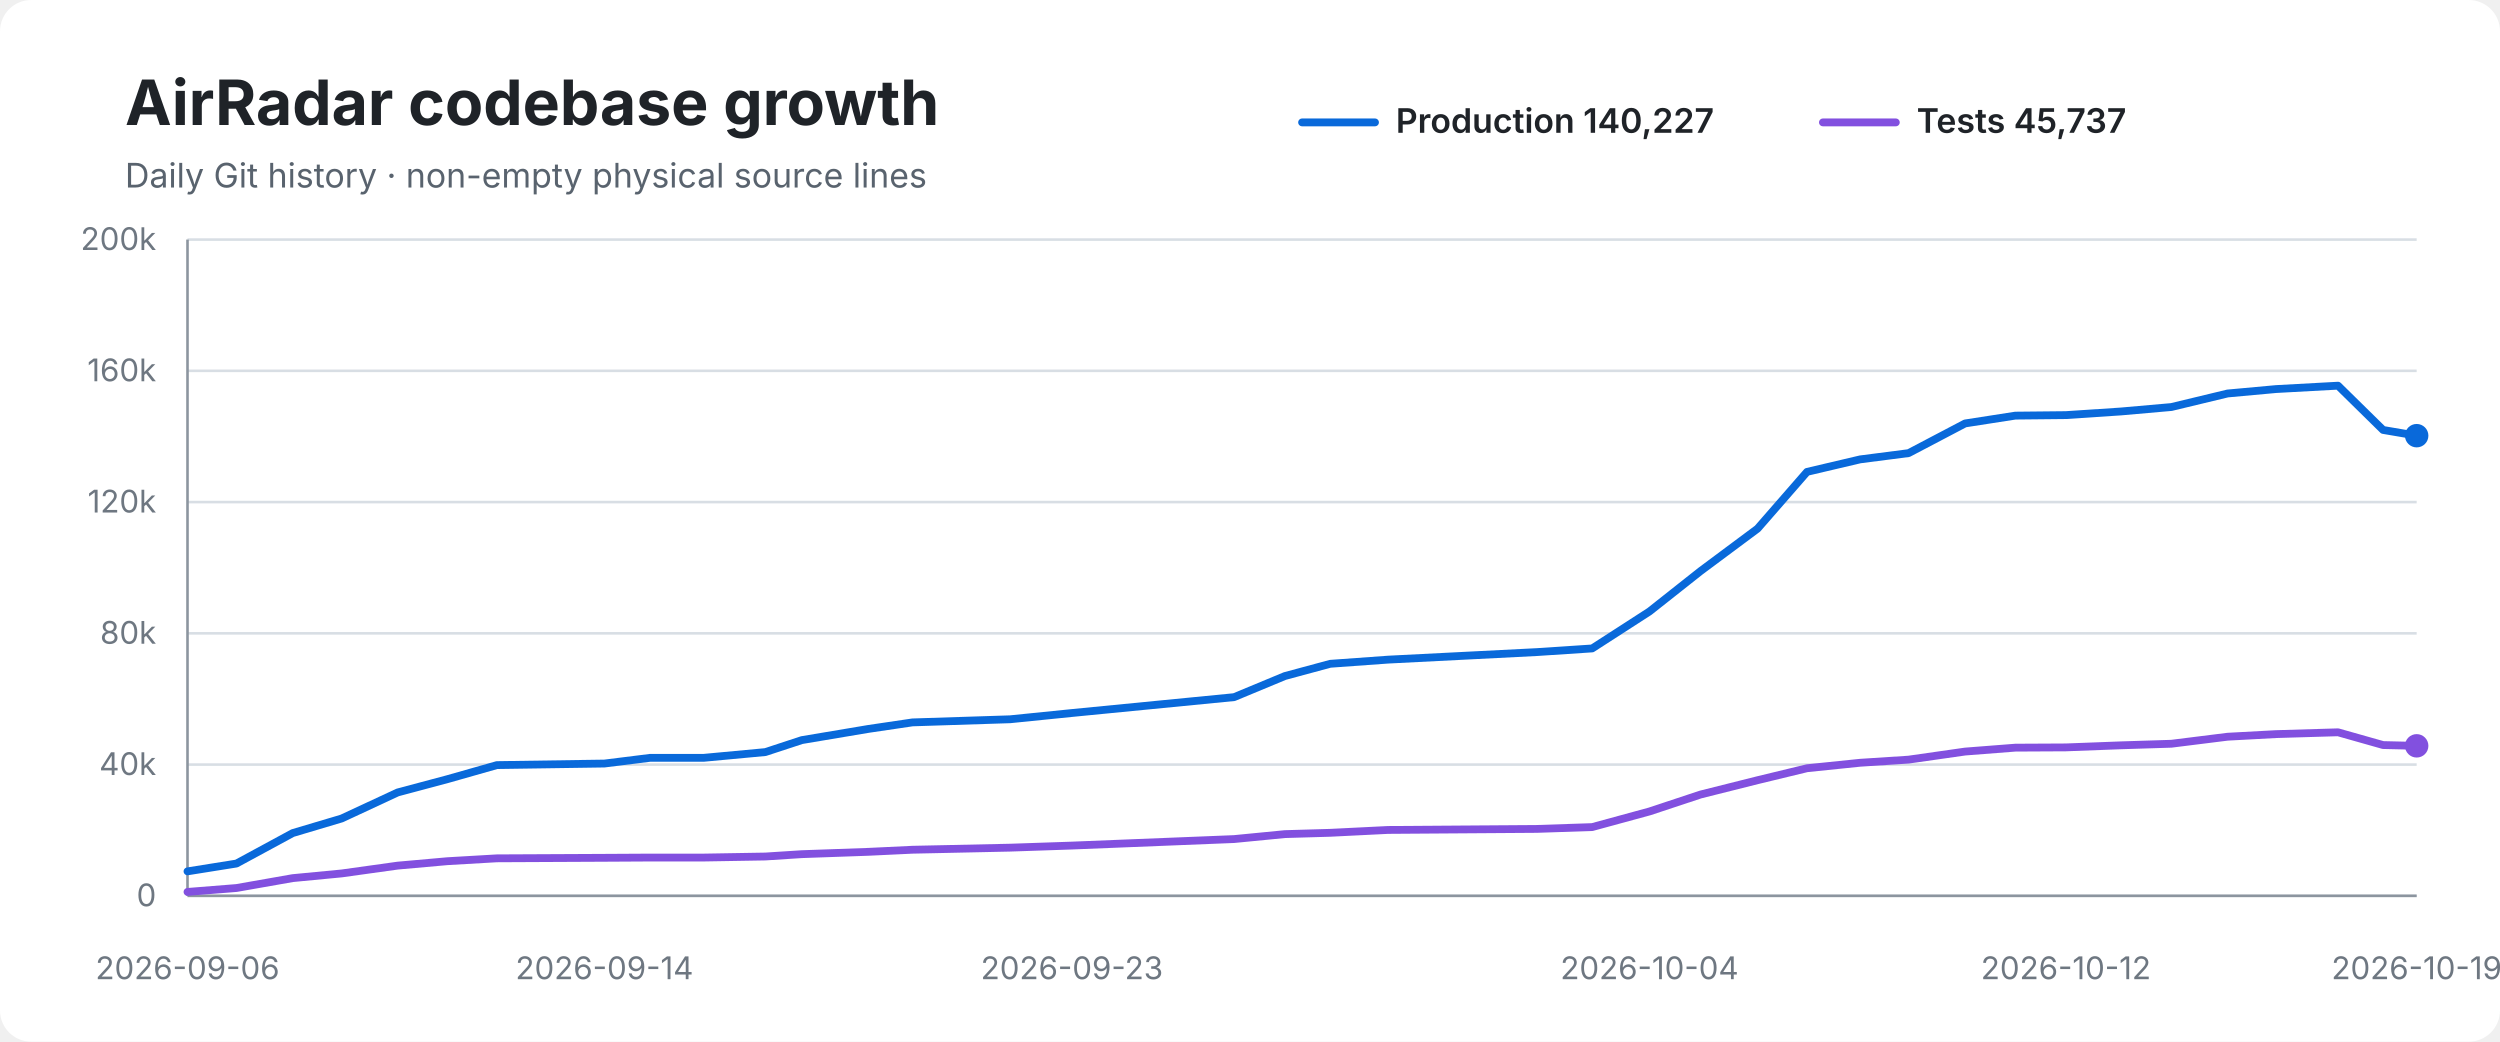
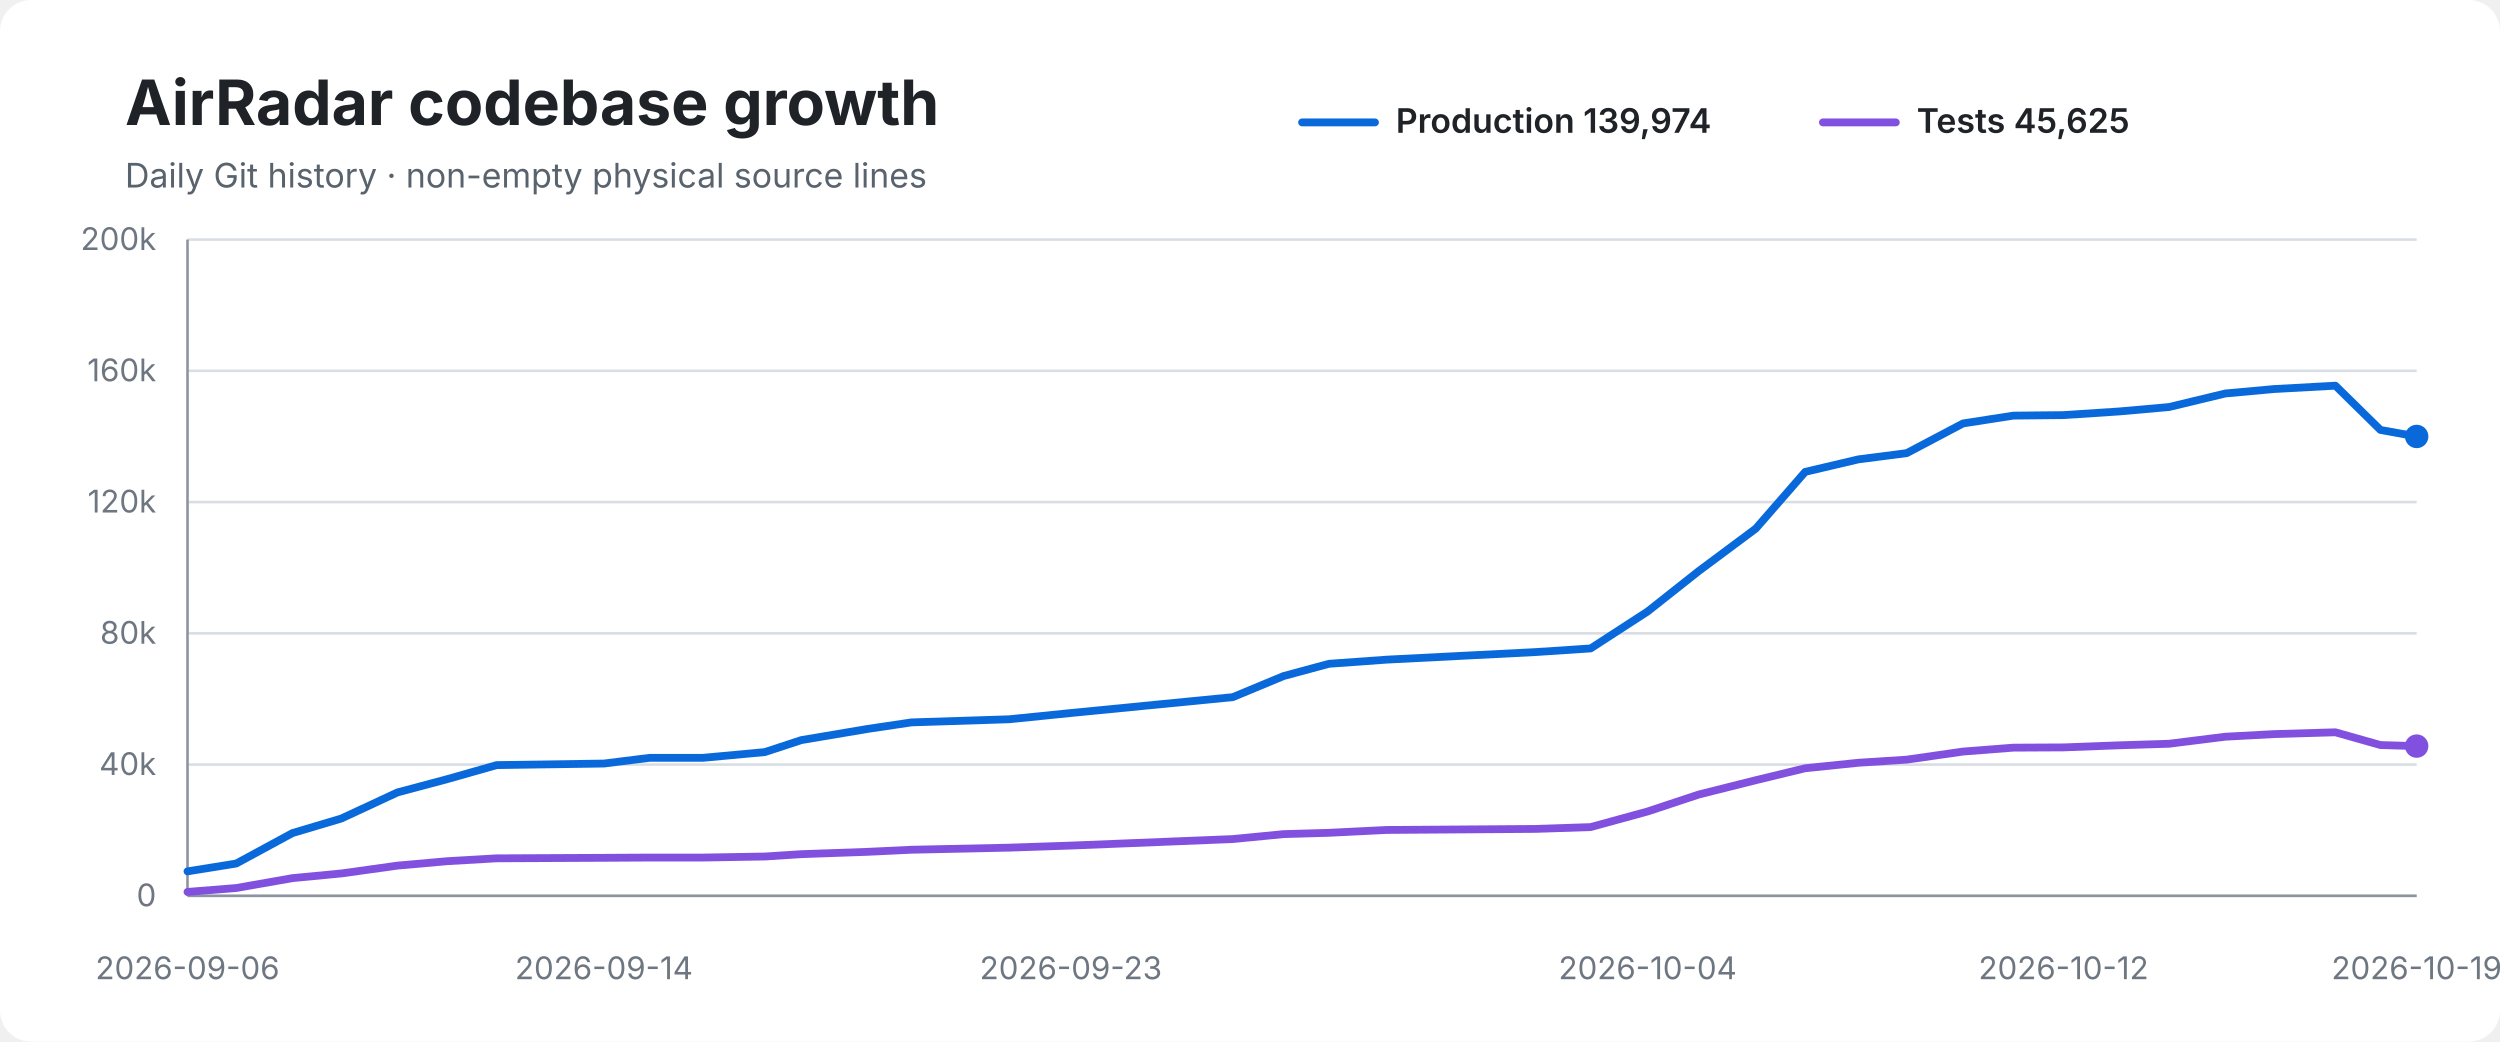
<svg xmlns="http://www.w3.org/2000/svg" width="960" height="400" viewBox="0 0 960 400" role="img" aria-labelledby="title desc">
  <rect width="100%" height="100%" rx="12" fill="#ffffff" />
  <text x="48" y="48" font-family="-apple-system,BlinkMacSystemFont,Segoe UI,sans-serif" font-size="24" font-weight="700" fill="#1f2328">AirRadar codebase growth</text>
  <text x="48" y="72" font-family="-apple-system,BlinkMacSystemFont,Segoe UI,sans-serif" font-size="13" fill="#59636e">Daily Git history · non-empty physical source lines</text>
  <line x1="500" y1="47" x2="528" y2="47" stroke="#0969da" stroke-width="3" stroke-linecap="round" />
-   <text x="536" y="51" font-family="-apple-system,BlinkMacSystemFont,Segoe UI,sans-serif" font-size="13" font-weight="600" fill="#1f2328">Production 140,227</text>
+   <text x="536" y="51" font-family="-apple-system,BlinkMacSystemFont,Segoe UI,sans-serif" font-size="13" font-weight="600" fill="#1f2328">Production 139,974</text>
  <line x1="700" y1="47" x2="728" y2="47" stroke="#8250df" stroke-width="3" stroke-linecap="round" />
-   <text x="736" y="51" font-family="-apple-system,BlinkMacSystemFont,Segoe UI,sans-serif" font-size="13" font-weight="600" fill="#1f2328">Tests 45,737</text>
+   <text x="736" y="51" font-family="-apple-system,BlinkMacSystemFont,Segoe UI,sans-serif" font-size="13" font-weight="600" fill="#1f2328">Tests 45,625</text>
  <line x1="72" y1="92.0" x2="928" y2="92.0" stroke="#d8dee4" stroke-width="1" />
  <text x="60" y="96.0" text-anchor="end" font-family="-apple-system,BlinkMacSystemFont,Segoe UI,sans-serif" font-size="12" fill="#6e7781">200k</text>
  <line x1="72" y1="142.4" x2="928" y2="142.4" stroke="#d8dee4" stroke-width="1" />
  <text x="60" y="146.4" text-anchor="end" font-family="-apple-system,BlinkMacSystemFont,Segoe UI,sans-serif" font-size="12" fill="#6e7781">160k</text>
  <line x1="72" y1="192.8" x2="928" y2="192.8" stroke="#d8dee4" stroke-width="1" />
  <text x="60" y="196.8" text-anchor="end" font-family="-apple-system,BlinkMacSystemFont,Segoe UI,sans-serif" font-size="12" fill="#6e7781">120k</text>
  <line x1="72" y1="243.2" x2="928" y2="243.2" stroke="#d8dee4" stroke-width="1" />
  <text x="60" y="247.2" text-anchor="end" font-family="-apple-system,BlinkMacSystemFont,Segoe UI,sans-serif" font-size="12" fill="#6e7781">80k</text>
  <line x1="72" y1="293.6" x2="928" y2="293.6" stroke="#d8dee4" stroke-width="1" />
  <text x="60" y="297.6" text-anchor="end" font-family="-apple-system,BlinkMacSystemFont,Segoe UI,sans-serif" font-size="12" fill="#6e7781">40k</text>
  <line x1="72" y1="344.0" x2="928" y2="344.0" stroke="#d8dee4" stroke-width="1" />
  <text x="60" y="348.0" text-anchor="end" font-family="-apple-system,BlinkMacSystemFont,Segoe UI,sans-serif" font-size="12" fill="#6e7781">0</text>
  <line x1="72" y1="92" x2="72" y2="344" stroke="#8c959f" stroke-width="1" />
  <line x1="72" y1="344" x2="928" y2="344" stroke="#8c959f" stroke-width="1" />
-   <path d="M 72.0 334.6 L 90.8 331.6 L 112.4 319.9 L 131.2 314.3 L 152.7 304.3 L 171.8 299.2 L 190.8 293.8 L 232.1 293.2 L 249.7 291.0 L 270.3 291.0 L 293.9 288.8 L 307.9 284.2 L 333.5 279.9 L 350.4 277.4 L 387.9 276.2 L 411.6 273.8 L 473.9 267.7 L 493.4 259.6 L 510.8 254.9 L 533.0 253.3 L 590.2 250.4 L 611.4 249.0 L 633.4 234.8 L 653.0 219.3 L 674.9 203.0 L 693.9 181.2 L 714.3 176.4 L 732.9 174.0 L 754.6 162.6 L 773.9 159.6 L 793.3 159.4 L 814.5 158.0 L 833.8 156.3 L 855.4 151.1 L 874.0 149.4 L 897.8 148.1 L 915.1 165.1 L 928.0 167.3" fill="none" stroke="#0969da" stroke-width="3" stroke-linecap="round" stroke-linejoin="round" />
-   <path d="M 72.0 342.5 L 90.8 341.0 L 112.4 337.2 L 131.2 335.4 L 152.7 332.4 L 171.8 330.7 L 190.8 329.6 L 232.1 329.4 L 249.7 329.3 L 270.3 329.3 L 293.9 328.9 L 307.9 328.0 L 333.5 327.1 L 350.4 326.3 L 387.9 325.5 L 411.6 324.7 L 473.9 322.2 L 493.4 320.3 L 510.8 319.8 L 533.0 318.7 L 590.2 318.3 L 611.4 317.6 L 633.4 311.6 L 653.0 305.1 L 674.9 299.6 L 693.9 295.0 L 714.3 292.9 L 732.9 291.7 L 754.6 288.6 L 773.9 287.1 L 793.3 287.0 L 814.5 286.2 L 833.8 285.6 L 855.4 282.9 L 874.0 281.9 L 897.8 281.2 L 915.1 286.1 L 928.0 286.4" fill="none" stroke="#8250df" stroke-width="3" stroke-linecap="round" stroke-linejoin="round" />
-   <circle cx="928.0" cy="167.3" r="4.5" fill="#0969da" />
-   <circle cx="928.0" cy="286.4" r="4.5" fill="#8250df" />
+   <path d="M 72.0 334.6 L 90.7 331.6 L 112.3 319.9 L 131.1 314.3 L 152.6 304.3 L 171.7 299.2 L 190.7 293.8 L 231.9 293.2 L 249.5 291.0 L 270.0 291.0 L 293.7 288.8 L 307.7 284.2 L 333.2 279.9 L 350.0 277.4 L 387.5 276.2 L 411.2 273.8 L 473.4 267.7 L 492.9 259.6 L 510.3 254.9 L 532.5 253.3 L 589.6 250.4 L 610.8 249.0 L 632.7 234.8 L 652.3 219.3 L 674.2 203.0 L 693.2 181.2 L 713.6 176.4 L 732.2 174.0 L 753.8 162.6 L 773.1 159.6 L 792.4 159.4 L 813.7 158.0 L 832.9 156.3 L 854.5 151.1 L 873.1 149.4 L 896.8 148.1 L 914.1 165.1 L 928.0 167.6" fill="none" stroke="#0969da" stroke-width="3" stroke-linecap="round" stroke-linejoin="round" />
+   <path d="M 72.0 342.5 L 90.7 341.0 L 112.3 337.2 L 131.1 335.4 L 152.6 332.4 L 171.7 330.7 L 190.7 329.6 L 231.9 329.4 L 249.5 329.3 L 270.0 329.3 L 293.7 328.9 L 307.7 328.0 L 333.2 327.1 L 350.0 326.3 L 387.5 325.5 L 411.2 324.7 L 473.4 322.2 L 492.9 320.3 L 510.3 319.8 L 532.5 318.7 L 589.6 318.3 L 610.8 317.6 L 632.7 311.6 L 652.3 305.1 L 674.2 299.6 L 693.2 295.0 L 713.6 292.9 L 732.2 291.7 L 753.8 288.6 L 773.1 287.1 L 792.4 287.0 L 813.7 286.2 L 832.9 285.6 L 854.5 282.9 L 873.1 281.9 L 896.8 281.2 L 914.1 286.1 L 928.0 286.5" fill="none" stroke="#8250df" stroke-width="3" stroke-linecap="round" stroke-linejoin="round" />
+   <circle cx="928.0" cy="167.6" r="4.5" fill="#0969da" />
+   <circle cx="928.0" cy="286.5" r="4.5" fill="#8250df" />
  <text x="72.0" y="376" text-anchor="middle" font-family="-apple-system,BlinkMacSystemFont,Segoe UI,sans-serif" font-size="12" fill="#6e7781">2026-09-06</text>
-   <text x="232.1" y="376" text-anchor="middle" font-family="-apple-system,BlinkMacSystemFont,Segoe UI,sans-serif" font-size="12" fill="#6e7781">2026-09-14</text>
-   <text x="411.6" y="376" text-anchor="middle" font-family="-apple-system,BlinkMacSystemFont,Segoe UI,sans-serif" font-size="12" fill="#6e7781">2026-09-23</text>
-   <text x="633.4" y="376" text-anchor="middle" font-family="-apple-system,BlinkMacSystemFont,Segoe UI,sans-serif" font-size="12" fill="#6e7781">2026-10-04</text>
-   <text x="793.3" y="376" text-anchor="middle" font-family="-apple-system,BlinkMacSystemFont,Segoe UI,sans-serif" font-size="12" fill="#6e7781">2026-10-12</text>
+   <text x="231.9" y="376" text-anchor="middle" font-family="-apple-system,BlinkMacSystemFont,Segoe UI,sans-serif" font-size="12" fill="#6e7781">2026-09-14</text>
+   <text x="411.2" y="376" text-anchor="middle" font-family="-apple-system,BlinkMacSystemFont,Segoe UI,sans-serif" font-size="12" fill="#6e7781">2026-09-23</text>
+   <text x="632.7" y="376" text-anchor="middle" font-family="-apple-system,BlinkMacSystemFont,Segoe UI,sans-serif" font-size="12" fill="#6e7781">2026-10-04</text>
+   <text x="792.4" y="376" text-anchor="middle" font-family="-apple-system,BlinkMacSystemFont,Segoe UI,sans-serif" font-size="12" fill="#6e7781">2026-10-12</text>
  <text x="928.0" y="376" text-anchor="middle" font-family="-apple-system,BlinkMacSystemFont,Segoe UI,sans-serif" font-size="12" fill="#6e7781">2026-10-19</text>
</svg>
